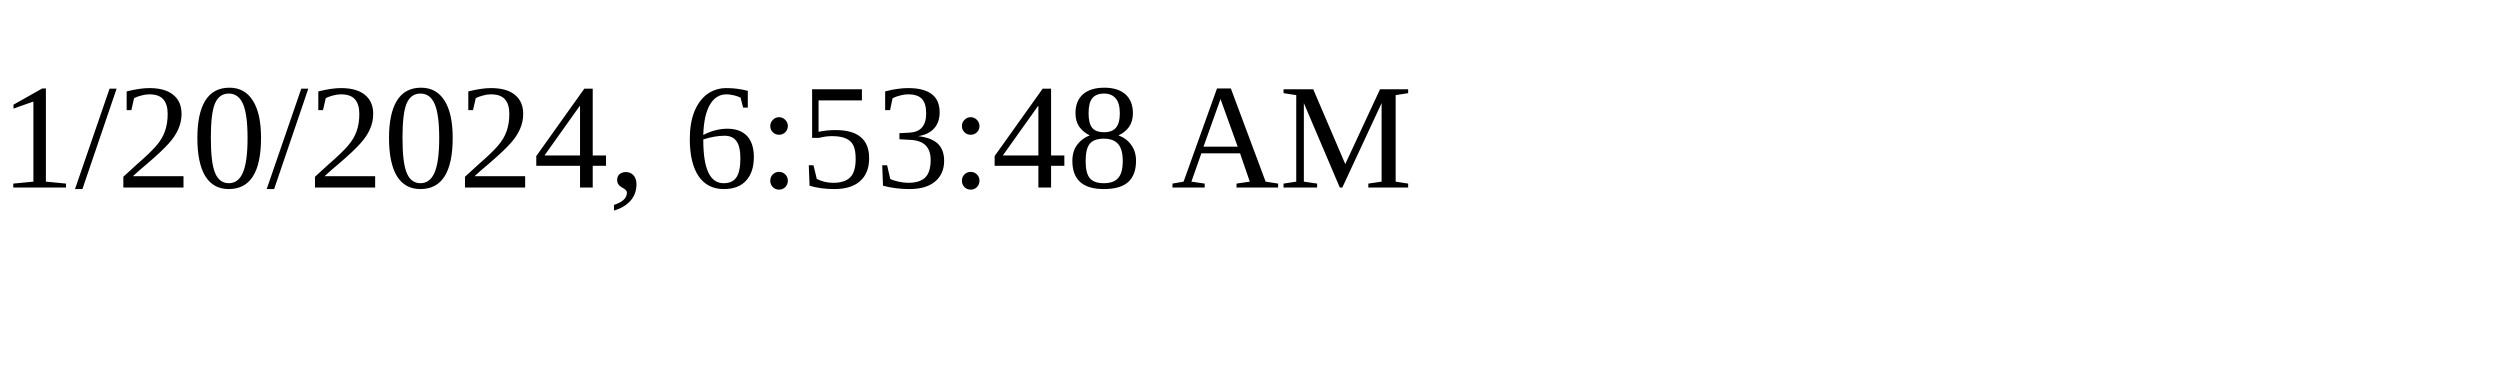
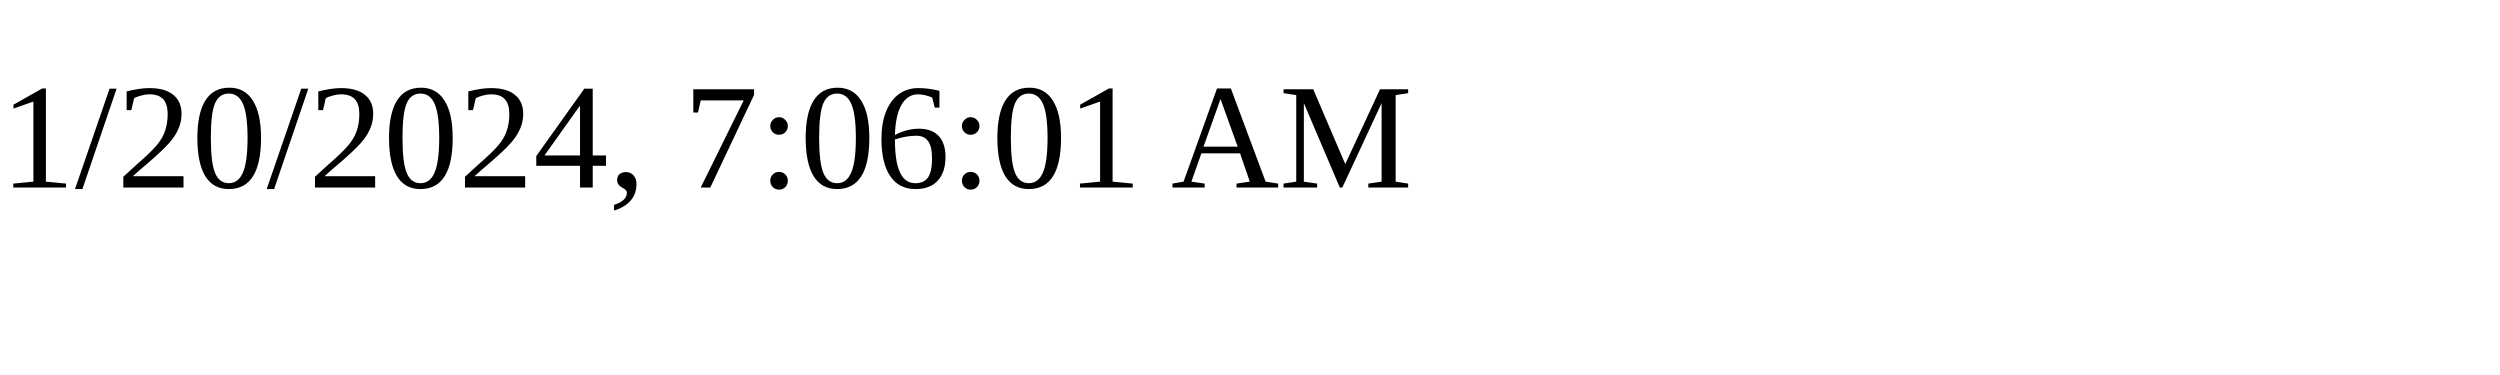
<svg xmlns="http://www.w3.org/2000/svg" height="30" width="200">
-   <text x="0" y="15">1/20/2024, 6:53:48 AM</text>
+   <text x="0" y="15">1/20/2024, 7:06:01 AM</text>
</svg>
